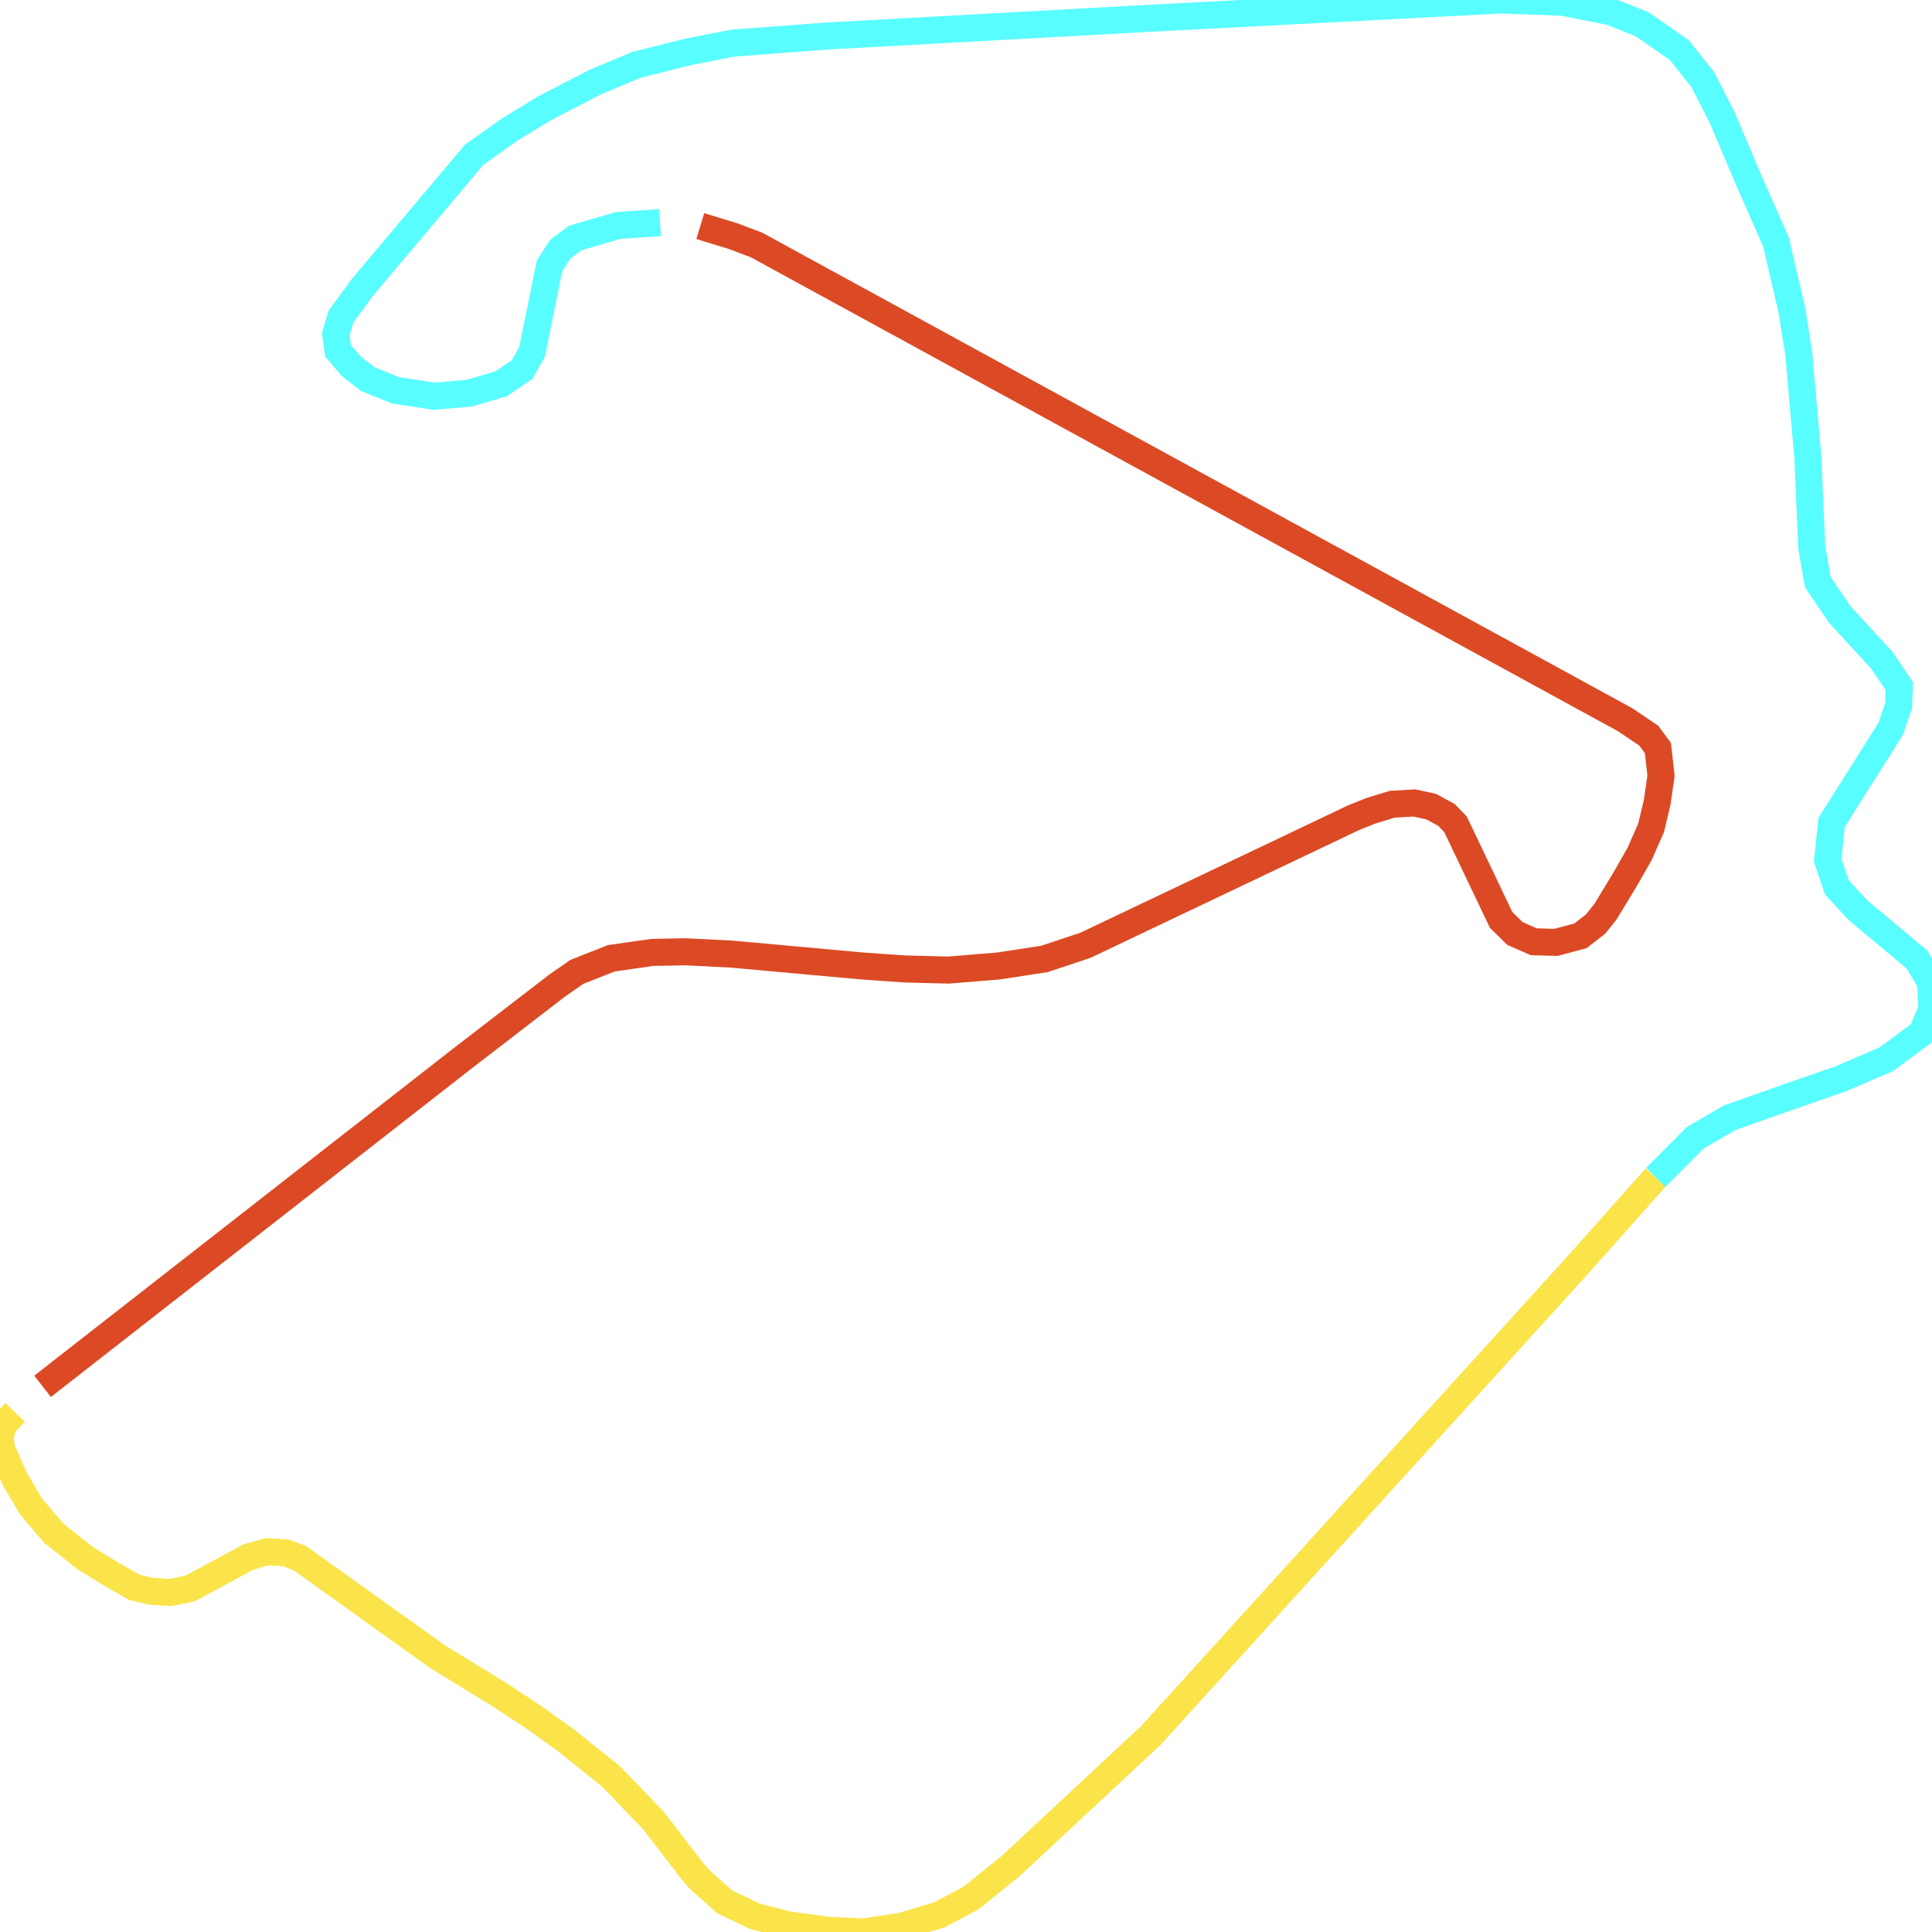
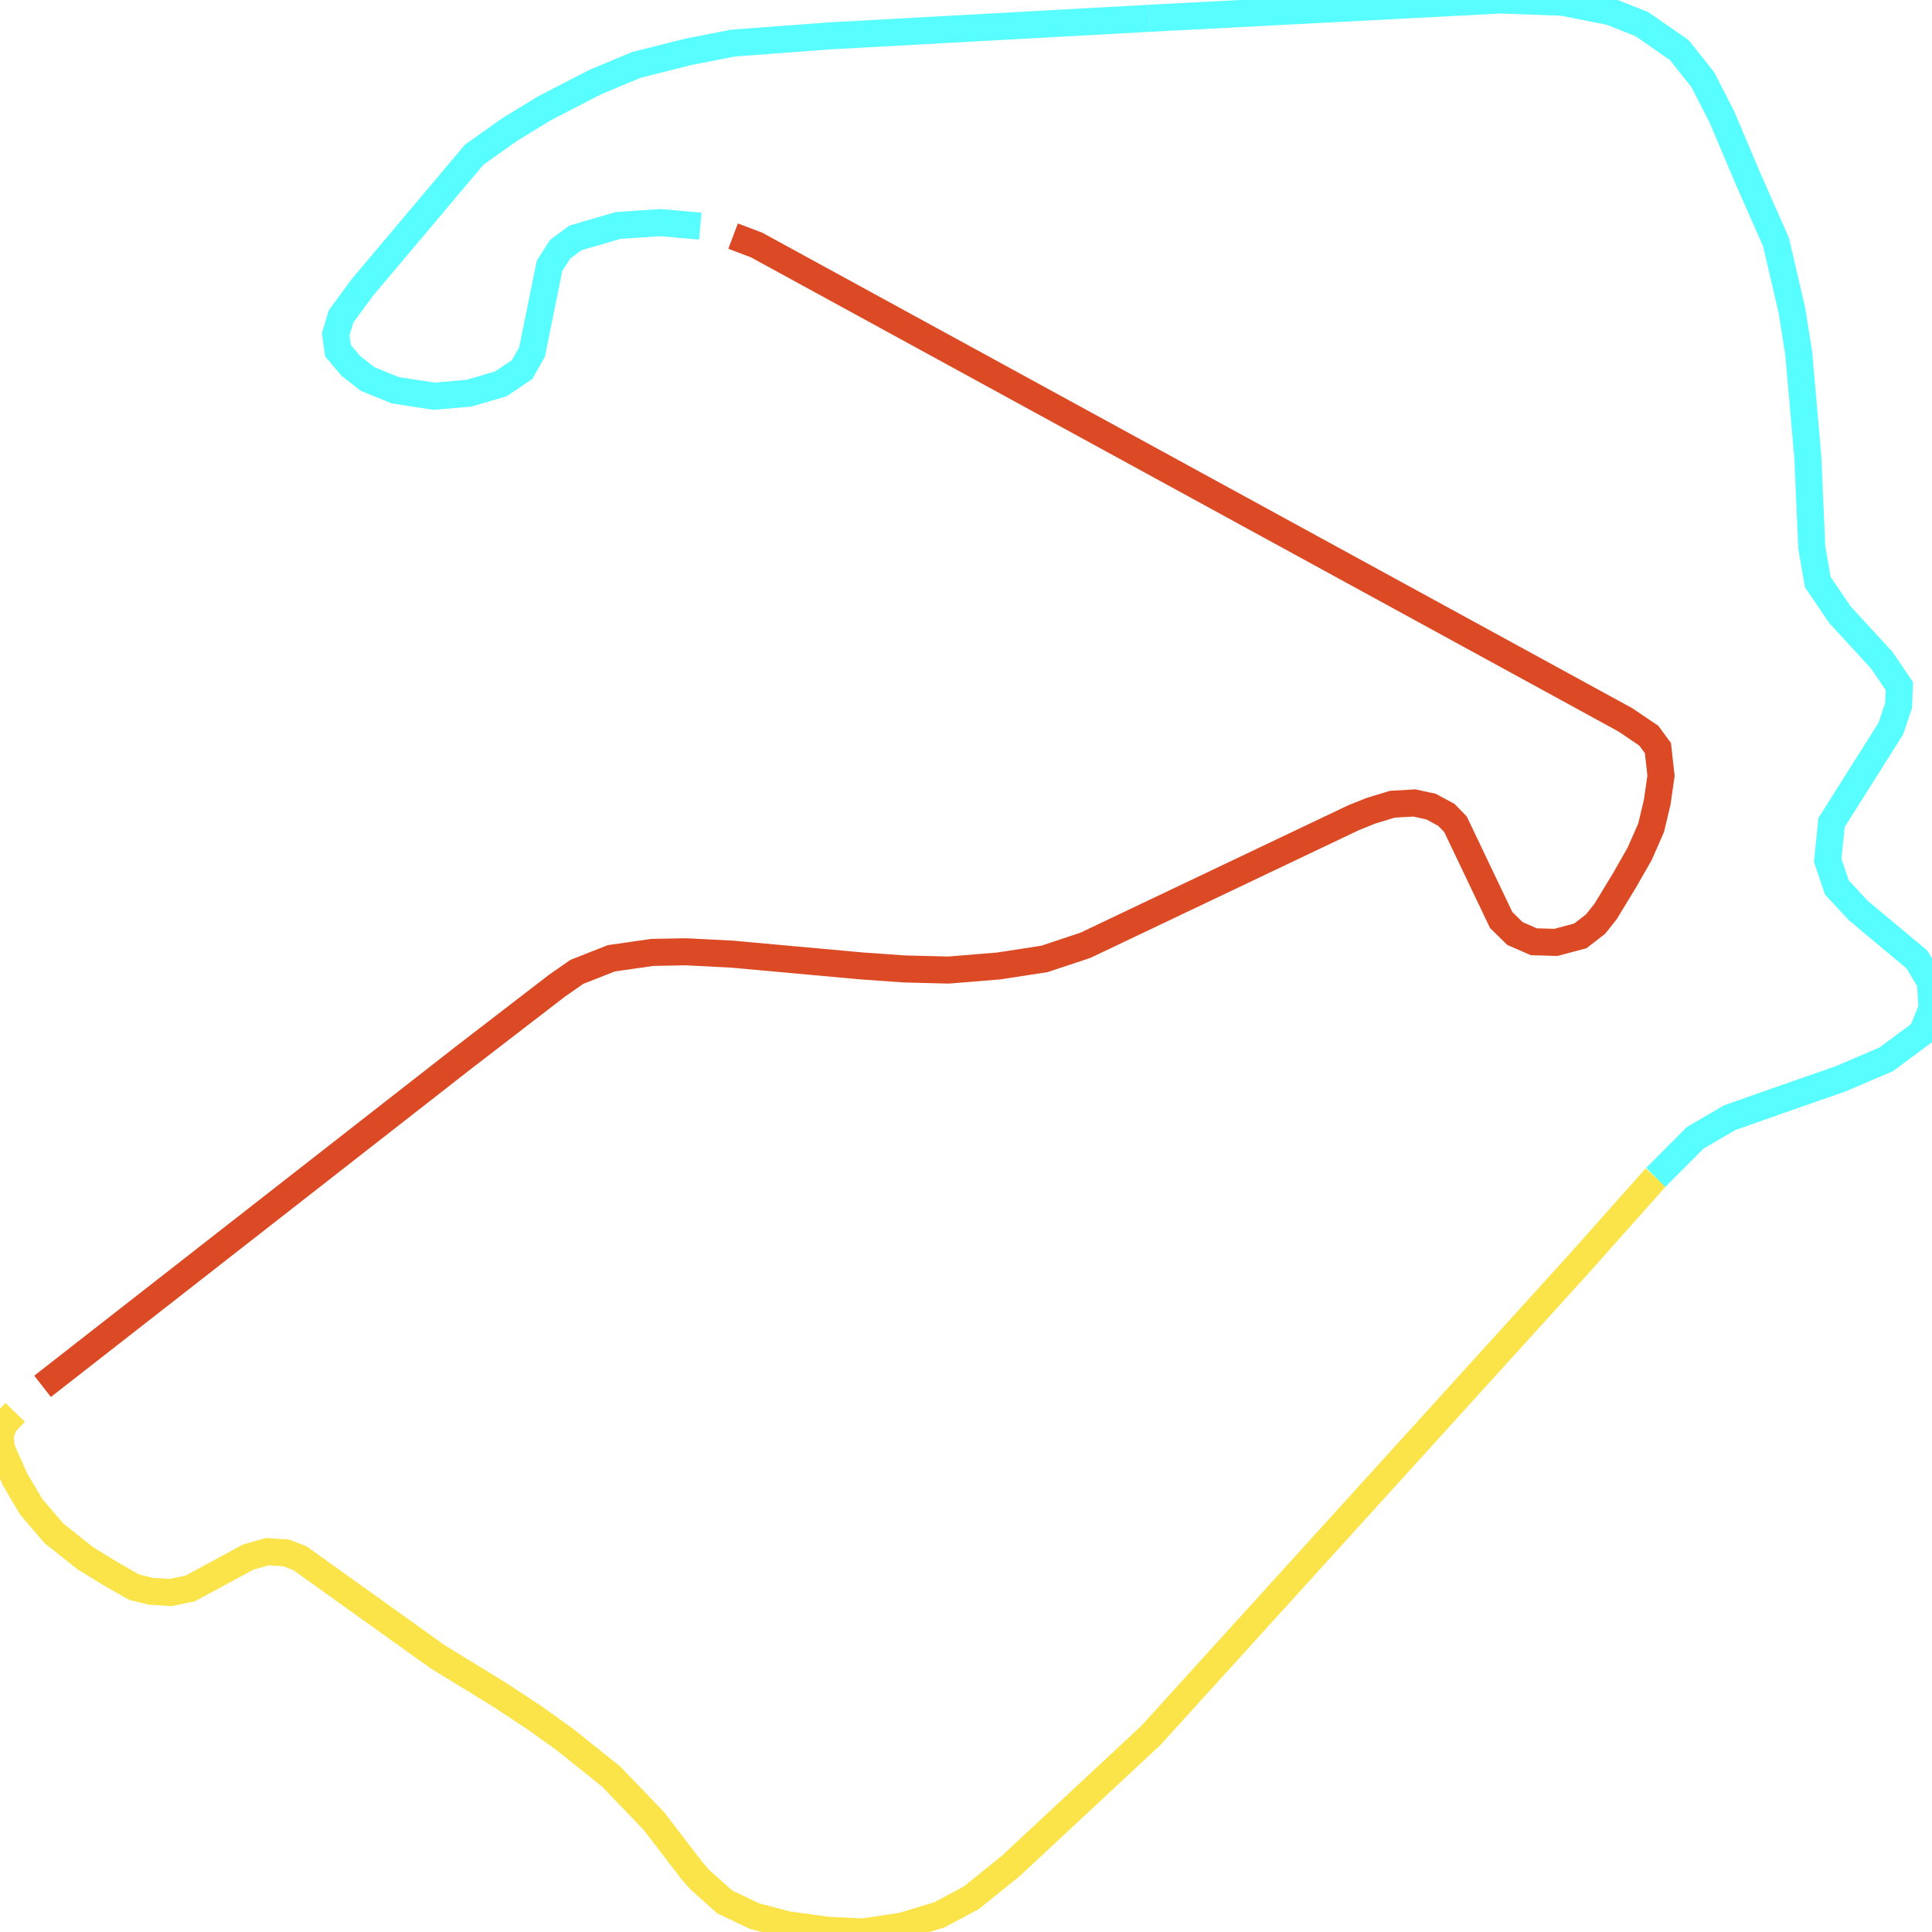
<svg xmlns="http://www.w3.org/2000/svg" width="500" height="500">
  <path d="M428.505,304.707 L408.401,327.303 L297.863,449.102 L261.616,482.883 L251.365,491.15 L243.11,495.559 L233.458,498.476 L223.406,500.0 L214.153,499.546 L203.901,498.152 L195.247,495.883 L187.558,492.219 L181.034,486.384 L179.071,484.115 L169.218,471.277 L158.201,459.8 L146.385,450.334 L138.297,444.531 L129.244,438.566 L113.267,428.775 L77.619,403.261 L74.058,401.9 L69.132,401.576 L64.239,402.97 L49.261,411.074 L44.135,412.144 L39.009,411.82 L34.682,410.75 L28.558,407.249 L22.068,403.261 L13.979,396.842 L8.088,389.97 L3.928,382.935 L0.399,374.992 L0.0,371.782 L0.999,368.573 L3.928,365.526" fill="none" stroke-width="7" stroke="#fae44a" />
  <path d="M297.464,4.733 L388.297,0.0 L404.44,0.584 L416.855,3.047 L424.943,6.257 L434.596,12.968 L440.687,20.619 L445.613,30.247 L452.536,46.586 L459.626,62.634 L463.753,80.367 L465.517,91.519 L467.88,118.557 L468.879,141.639 L470.443,150.652 L476.168,159.081 L486.986,170.849 L491.546,177.559 L491.346,182.617 L489.349,188.55 L474.005,212.864 L473.006,222.654 L475.369,229.657 L480.895,235.622 L496.072,248.298 L499.601,254.133 L500,261.006 L497.437,267.263 L488.184,274.136 L476.368,279.193 L460.192,284.834 L447.61,289.276 L438.723,294.463 L428.505,304.707" fill="none" stroke-width="7" stroke="#58fdff" />
-   <path d="M170.816,57.609 L159.965,58.354 L148.948,61.564 L144.987,64.482 L142.225,68.761 L137.698,91.065 L135.135,95.636 L129.643,99.332 L121.355,101.764 L112.302,102.542 L102.25,100.986 L95.16,98.1 L90.833,94.729 L87.472,90.774 L86.873,86.494 L88.271,81.891 L93.762,74.402 L122.72,40.038 L132.006,33.457 L141.06,27.945 L154.074,21.235 L164.692,16.793 L178.105,13.422 L189.722,11.152 L214.352,9.304 L297.464,4.733" fill="none" stroke-width="7" stroke="#58fdff" />
-   <path d="M11.017,358.782 L119.791,273.844 L144.222,255.041 L149.314,251.507 L158.201,248.006 L168.819,246.483 L177.506,246.32 L189.522,246.936 L223.006,249.984 L234.057,250.762 L245.473,251.054 L258.488,249.984 L270.304,248.168 L280.921,244.635 L350.286,211.632 L354.813,209.817 L360.338,208.131 L366.03,207.807 L370.357,208.747 L374.318,210.886 L376.681,213.318 L388.497,238.086 L392.058,241.587 L396.951,243.727 L402.676,243.889 L409,242.203 L412.928,239.156 L415.491,235.946 L420.417,227.842 L424.344,220.969 L427.307,214.226 L428.871,207.677 L429.87,200.772 L429.071,193.607 L426.707,190.397 L420.616,186.28 L195.813,63.412 L189.722,61.11 L181.234,58.517" fill="none" stroke-width="7" stroke="#db4a25" />
+   <path d="M181.234,58.517 L170.816,57.609 L159.965,58.354 L148.948,61.564 L144.987,64.482 L142.225,68.761 L137.698,91.065 L135.135,95.636 L129.643,99.332 L121.355,101.764 L112.302,102.542 L102.25,100.986 L95.16,98.1 L90.833,94.729 L87.472,90.774 L86.873,86.494 L88.271,81.891 L93.762,74.402 L122.72,40.038 L132.006,33.457 L141.06,27.945 L154.074,21.235 L164.692,16.793 L178.105,13.422 L189.722,11.152 L214.352,9.304 L297.464,4.733" fill="none" stroke-width="7" stroke="#58fdff" />
+   <path d="M11.017,358.782 L119.791,273.844 L144.222,255.041 L149.314,251.507 L158.201,248.006 L168.819,246.483 L177.506,246.32 L189.522,246.936 L223.006,249.984 L234.057,250.762 L245.473,251.054 L258.488,249.984 L270.304,248.168 L280.921,244.635 L350.286,211.632 L354.813,209.817 L360.338,208.131 L366.03,207.807 L370.357,208.747 L374.318,210.886 L376.681,213.318 L388.497,238.086 L392.058,241.587 L396.951,243.727 L402.676,243.889 L409,242.203 L412.928,239.156 L415.491,235.946 L420.417,227.842 L424.344,220.969 L427.307,214.226 L428.871,207.677 L429.87,200.772 L429.071,193.607 L426.707,190.397 L420.616,186.28 L195.813,63.412 L189.722,61.11" fill="none" stroke-width="7" stroke="#db4a25" />
</svg>
